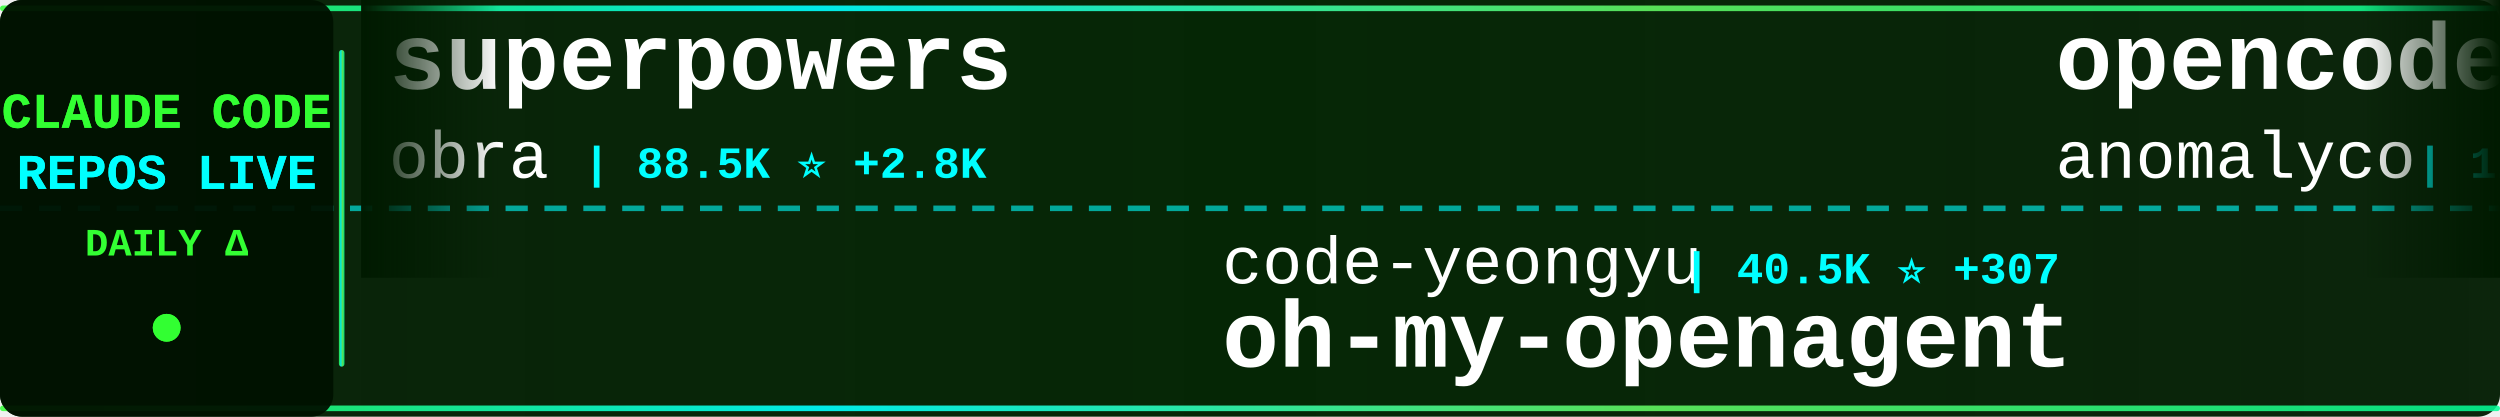
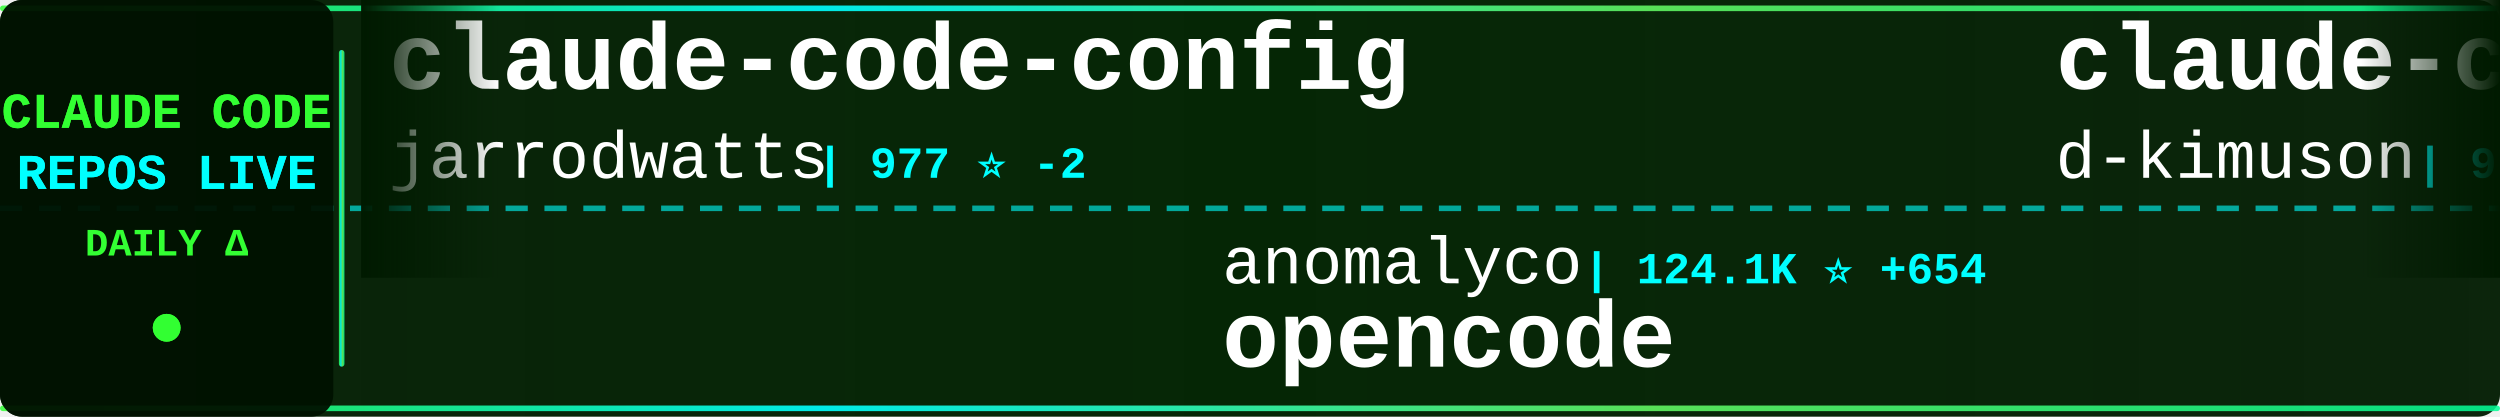
<svg xmlns="http://www.w3.org/2000/svg" width="900" height="150">
  <defs>
    <linearGradient id="tickerBg" x1="0%" y1="0%" x2="100%" y2="0%">
      <stop offset="0%" style="stop-color:#001a00;stop-opacity:0.95" />
      <stop offset="50%" style="stop-color:#002200;stop-opacity:0.98" />
      <stop offset="100%" style="stop-color:#001a00;stop-opacity:0.95" />
    </linearGradient>
    <linearGradient id="borderGrad" x1="0%" y1="0%" x2="100%" y2="0%">
      <stop offset="0%" style="stop-color:#33ff33;stop-opacity:0.85">
        <animate attributeName="stop-opacity" values="0.85;1;0.85" dur="2s" repeatCount="indefinite" />
      </stop>
      <stop offset="33%" style="stop-color:#00ffff;stop-opacity:0.9">
        <animate attributeName="stop-opacity" values="0.9;1;0.9" dur="2.2s" repeatCount="indefinite" />
      </stop>
      <stop offset="66%" style="stop-color:#66ff66;stop-opacity:0.85">
        <animate attributeName="stop-opacity" values="0.85;1;0.85" dur="1.8s" repeatCount="indefinite" />
      </stop>
      <stop offset="100%" style="stop-color:#00ff99;stop-opacity:0.85">
        <animate attributeName="stop-opacity" values="0.85;1;0.85" dur="2s" repeatCount="indefinite" />
      </stop>
    </linearGradient>
    <filter id="textGlow">
      <feGaussianBlur stdDeviation="0.1" result="coloredBlur" />
      <feMerge>
        <feMergeNode in="coloredBlur" />
        <feMergeNode in="SourceGraphic" />
      </feMerge>
    </filter>
    <filter id="metricGlow">
      <feGaussianBlur stdDeviation="0.2" result="coloredBlur" />
      <feMerge>
        <feMergeNode in="coloredBlur" />
        <feMergeNode in="SourceGraphic" />
      </feMerge>
    </filter>
    <linearGradient id="leftFade" x1="0%" y1="0%" x2="100%" y2="0%">
      <stop offset="0%" style="stop-color:#001a00;stop-opacity:1" />
      <stop offset="100%" style="stop-color:#001a00;stop-opacity:0" />
    </linearGradient>
    <linearGradient id="rightFade" x1="0%" y1="0%" x2="100%" y2="0%">
      <stop offset="0%" style="stop-color:#001a00;stop-opacity:0" />
      <stop offset="100%" style="stop-color:#001a00;stop-opacity:1" />
    </linearGradient>
  </defs>
  <rect width="900" height="150" fill="url(#tickerBg)" rx="8" />
  <rect x="0" y="2" width="900" height="2" fill="url(#borderGrad)" rx="1" />
  <rect x="0" y="146" width="900" height="2" fill="url(#borderGrad)" rx="1" />
  <line x1="0" y1="75" x2="900" y2="75" stroke="#00ffff" stroke-width="2" stroke-dasharray="8 6" opacity="0.6" />
  <rect x="0" y="0" width="120" height="150" fill="#001100" opacity="0.95" rx="8" />
  <text x="60" y="46" font-family="'Courier New', monospace" font-size="18" font-weight="bold" fill="#33ff33" text-anchor="middle" filter="url(#textGlow)">
    CLAUDE CODE
  </text>
  <text x="60" y="68" font-family="'Courier New', monospace" font-size="18" font-weight="bold" fill="#00ffff" text-anchor="middle" filter="url(#textGlow)">
    REPOS LIVE
  </text>
  <text x="60" y="92" font-family="'Courier New', monospace" font-size="14" font-weight="bold" fill="#33ff33" text-anchor="middle">
    DAILY Δ
  </text>
  <circle cx="60" cy="118" r="5" fill="#33ff33" filter="url(#metricGlow)">
    <animate attributeName="r" values="4;6;4" dur="1.5s" repeatCount="indefinite" />
    <animate attributeName="opacity" values="0.6;1;0.6" dur="1.5s" repeatCount="indefinite" />
  </circle>
  <rect x="122" y="18" width="2" height="114" fill="url(#borderGrad)" rx="1" />
  <clipPath id="tickerClip">
    <rect x="130" y="0" width="770" height="150" />
  </clipPath>
  <g clip-path="url(#tickerClip)">
    <g id="tickerItems">
      <animateTransform attributeName="transform" attributeType="XML" type="translate" from="0 0" to="-3000 0" dur="54s" repeatCount="indefinite" />
      <g transform="translate(0, 0)">
-         <text x="140" y="32" font-family="'Courier New', monospace" font-size="34" font-weight="bold" fill="#ffffff">superpowers</text>
-         <text x="140" y="64" font-family="'Courier New', monospace" font-size="24" font-weight="normal" fill="#ffffff" opacity="1.0">obra</text>
-         <text x="210" y="64" font-family="'Courier New', monospace" font-size="16" font-weight="bold" fill="#00ffff"> | 88.5K ⭐ +2.8K</text>
+         <text x="140" y="32" font-family="'Courier New', monospace" font-size="34" font-weight="bold" fill="#ffffff">claude-code-config</text>
+         <text x="140" y="64" font-family="'Courier New', monospace" font-size="24" font-weight="normal" fill="#ffffff" opacity="1.0">jarrodwatts</text>
+         <text x="294" y="64" font-family="'Courier New', monospace" font-size="16" font-weight="bold" fill="#00ffff"> | 977 ⭐ -2</text>
      </g>
      <g transform="translate(300, 0)">
-         <text x="140" y="102" font-family="'Courier New', monospace" font-size="24" font-weight="normal" fill="#ffffff" opacity="1.0">code-yeongyu</text>
-         <text x="306" y="102" font-family="'Courier New', monospace" font-size="16" font-weight="bold" fill="#00ffff"> | 40.5K ⭐ +307</text>
-         <text x="140" y="132" font-family="'Courier New', monospace" font-size="34" font-weight="bold" fill="#ffffff">oh-my-openagent</text>
+         <text x="140" y="102" font-family="'Courier New', monospace" font-size="24" font-weight="normal" fill="#ffffff" opacity="1.0">anomalyco</text>
+         <text x="270" y="102" font-family="'Courier New', monospace" font-size="16" font-weight="bold" fill="#00ffff"> | 124.1K ⭐ +654</text>
+         <text x="140" y="132" font-family="'Courier New', monospace" font-size="34" font-weight="bold" fill="#ffffff">opencode</text>
      </g>
      <g transform="translate(600, 0)">
-         <text x="140" y="32" font-family="'Courier New', monospace" font-size="34" font-weight="bold" fill="#ffffff">opencode</text>
-         <text x="140" y="64" font-family="'Courier New', monospace" font-size="24" font-weight="normal" fill="#ffffff" opacity="1.0">anomalyco</text>
-         <text x="270" y="64" font-family="'Courier New', monospace" font-size="16" font-weight="bold" fill="#00ffff"> | 123.5K ⭐ +768</text>
+         <text x="140" y="32" font-family="'Courier New', monospace" font-size="34" font-weight="bold" fill="#ffffff">claude-code-viewer</text>
+         <text x="140" y="64" font-family="'Courier New', monospace" font-size="24" font-weight="normal" fill="#ffffff" opacity="1.0">d-kimuson</text>
+         <text x="270" y="64" font-family="'Courier New', monospace" font-size="16" font-weight="bold" fill="#00ffff"> | 977 ⭐ +5</text>
      </g>
      <g transform="translate(900, 0)">
-         <text x="140" y="102" font-family="'Courier New', monospace" font-size="24" font-weight="normal" fill="#ffffff" opacity="1.0">snarktank</text>
-         <text x="270" y="102" font-family="'Courier New', monospace" font-size="16" font-weight="bold" fill="#00ffff"> | 13.0K ⭐ +88</text>
-         <text x="140" y="132" font-family="'Courier New', monospace" font-size="34" font-weight="bold" fill="#ffffff">ralph</text>
+         <text x="140" y="102" font-family="'Courier New', monospace" font-size="24" font-weight="normal" fill="#ffffff" opacity="1.0">affaan-m</text>
+         <text x="258" y="102" font-family="'Courier New', monospace" font-size="16" font-weight="bold" fill="#00ffff"> | 83.0K ⭐ +2.7K</text>
+         <text x="140" y="132" font-family="'Courier New', monospace" font-size="34" font-weight="bold" fill="#ffffff">everything-claude-code</text>
      </g>
      <g transform="translate(1200, 0)">
-         <text x="140" y="32" font-family="'Courier New', monospace" font-size="34" font-weight="bold" fill="#ffffff">claude-code</text>
-         <text x="140" y="64" font-family="'Courier New', monospace" font-size="24" font-weight="normal" fill="#ffffff" opacity="1.0">anthropics</text>
-         <text x="282" y="64" font-family="'Courier New', monospace" font-size="16" font-weight="bold" fill="#00ffff"> | 78.7K ⭐ +470</text>
+         <text x="140" y="32" font-family="'Courier New', monospace" font-size="34" font-weight="bold" fill="#ffffff">claude-code-telegram</text>
+         <text x="140" y="64" font-family="'Courier New', monospace" font-size="24" font-weight="normal" fill="#ffffff" opacity="1.0">RichardAtCT</text>
+         <text x="294" y="64" font-family="'Courier New', monospace" font-size="16" font-weight="bold" fill="#00ffff"> | 2.1K ⭐ +22</text>
      </g>
      <g transform="translate(1500, 0)">
-         <text x="140" y="102" font-family="'Courier New', monospace" font-size="24" font-weight="normal" fill="#ffffff" opacity="1.0">disler</text>
-         <text x="234" y="102" font-family="'Courier New', monospace" font-size="16" font-weight="bold" fill="#00ffff"> | 485 ⭐ +13</text>
-         <text x="140" y="132" font-family="'Courier New', monospace" font-size="34" font-weight="bold" fill="#ffffff">pi-vs-claude-code</text>
+         <text x="140" y="102" font-family="'Courier New', monospace" font-size="24" font-weight="normal" fill="#ffffff" opacity="1.0">darcyegb</text>
+         <text x="258" y="102" font-family="'Courier New', monospace" font-size="16" font-weight="bold" fill="#00ffff"> | 600 ⭐ +5</text>
+         <text x="140" y="132" font-family="'Courier New', monospace" font-size="34" font-weight="bold" fill="#ffffff">ClaudeCodeAgents</text>
      </g>
      <g transform="translate(1800, 0)">
-         <text x="140" y="32" font-family="'Courier New', monospace" font-size="34" font-weight="bold" fill="#ffffff">claude-code-sub-agents</text>
-         <text x="140" y="64" font-family="'Courier New', monospace" font-size="24" font-weight="normal" fill="#ffffff" opacity="1.0">lst97</text>
-         <text x="222" y="64" font-family="'Courier New', monospace" font-size="16" font-weight="bold" fill="#00ffff"> | 1.5K ⭐ +5</text>
+         <text x="140" y="32" font-family="'Courier New', monospace" font-size="34" font-weight="bold" fill="#ffffff">claude-code-action</text>
+         <text x="140" y="64" font-family="'Courier New', monospace" font-size="24" font-weight="normal" fill="#ffffff" opacity="1.0">anthropics</text>
+         <text x="282" y="64" font-family="'Courier New', monospace" font-size="16" font-weight="bold" fill="#00ffff"> | 6.3K ⭐ +26</text>
      </g>
      <g transform="translate(2100, 0)">
-         <text x="140" y="102" font-family="'Courier New', monospace" font-size="24" font-weight="normal" fill="#ffffff" opacity="1.0">diet103</text>
-         <text x="246" y="102" font-family="'Courier New', monospace" font-size="16" font-weight="bold" fill="#00ffff"> | 9.3K ⭐ +10</text>
-         <text x="140" y="132" font-family="'Courier New', monospace" font-size="34" font-weight="bold" fill="#ffffff">claude-code-infrastructu...</text>
+         <text x="140" y="102" font-family="'Courier New', monospace" font-size="24" font-weight="normal" fill="#ffffff" opacity="1.0">cixingguangming55555</text>
+         <text x="402" y="102" font-family="'Courier New', monospace" font-size="16" font-weight="bold" fill="#00ffff"> | 2.5K ⭐</text>
+         <text x="140" y="132" font-family="'Courier New', monospace" font-size="34" font-weight="bold" fill="#ffffff">wechat-bot</text>
      </g>
      <g transform="translate(2400, 0)">
-         <text x="140" y="32" font-family="'Courier New', monospace" font-size="34" font-weight="bold" fill="#ffffff">claude-code-transcripts</text>
-         <text x="140" y="64" font-family="'Courier New', monospace" font-size="24" font-weight="normal" fill="#ffffff" opacity="1.0">simonw</text>
-         <text x="234" y="64" font-family="'Courier New', monospace" font-size="16" font-weight="bold" fill="#00ffff"> | 1.1K ⭐ +5</text>
+         <text x="140" y="32" font-family="'Courier New', monospace" font-size="34" font-weight="bold" fill="#ffffff">Claude-Code-Development-...</text>
+         <text x="140" y="64" font-family="'Courier New', monospace" font-size="24" font-weight="normal" fill="#ffffff" opacity="1.0">peterkrueck</text>
+         <text x="294" y="64" font-family="'Courier New', monospace" font-size="16" font-weight="bold" fill="#00ffff"> | 1.3K ⭐ +1</text>
      </g>
      <g transform="translate(2700, 0)">
-         <text x="140" y="102" font-family="'Courier New', monospace" font-size="24" font-weight="normal" fill="#ffffff" opacity="1.0">ykdojo</text>
-         <text x="234" y="102" font-family="'Courier New', monospace" font-size="16" font-weight="bold" fill="#00ffff"> | 5.0K ⭐ +188</text>
-         <text x="140" y="132" font-family="'Courier New', monospace" font-size="34" font-weight="bold" fill="#ffffff">claude-code-tips</text>
+         <text x="140" y="102" font-family="'Courier New', monospace" font-size="24" font-weight="normal" fill="#ffffff" opacity="1.0">shareAI-lab</text>
+         <text x="294" y="102" font-family="'Courier New', monospace" font-size="16" font-weight="bold" fill="#00ffff"> | 30.5K ⭐ +1.2K</text>
+         <text x="140" y="132" font-family="'Courier New', monospace" font-size="34" font-weight="bold" fill="#ffffff">learn-claude-code</text>
      </g>
      <g transform="translate(3000, 0)">
-         <text x="140" y="32" font-family="'Courier New', monospace" font-size="34" font-weight="bold" fill="#ffffff">superpowers</text>
-         <text x="140" y="64" font-family="'Courier New', monospace" font-size="24" font-weight="normal" fill="#ffffff" opacity="1.0">obra</text>
-         <text x="210" y="64" font-family="'Courier New', monospace" font-size="16" font-weight="bold" fill="#00ffff"> | 88.5K ⭐ +2.8K</text>
+         <text x="140" y="32" font-family="'Courier New', monospace" font-size="34" font-weight="bold" fill="#ffffff">claude-code-config</text>
+         <text x="140" y="64" font-family="'Courier New', monospace" font-size="24" font-weight="normal" fill="#ffffff" opacity="1.0">jarrodwatts</text>
+         <text x="294" y="64" font-family="'Courier New', monospace" font-size="16" font-weight="bold" fill="#00ffff"> | 977 ⭐ -2</text>
      </g>
      <g transform="translate(3300, 0)">
-         <text x="140" y="102" font-family="'Courier New', monospace" font-size="24" font-weight="normal" fill="#ffffff" opacity="1.0">code-yeongyu</text>
-         <text x="306" y="102" font-family="'Courier New', monospace" font-size="16" font-weight="bold" fill="#00ffff"> | 40.5K ⭐ +307</text>
-         <text x="140" y="132" font-family="'Courier New', monospace" font-size="34" font-weight="bold" fill="#ffffff">oh-my-openagent</text>
+         <text x="140" y="102" font-family="'Courier New', monospace" font-size="24" font-weight="normal" fill="#ffffff" opacity="1.0">anomalyco</text>
+         <text x="270" y="102" font-family="'Courier New', monospace" font-size="16" font-weight="bold" fill="#00ffff"> | 124.1K ⭐ +654</text>
+         <text x="140" y="132" font-family="'Courier New', monospace" font-size="34" font-weight="bold" fill="#ffffff">opencode</text>
      </g>
      <g transform="translate(3600, 0)">
-         <text x="140" y="32" font-family="'Courier New', monospace" font-size="34" font-weight="bold" fill="#ffffff">opencode</text>
-         <text x="140" y="64" font-family="'Courier New', monospace" font-size="24" font-weight="normal" fill="#ffffff" opacity="1.0">anomalyco</text>
-         <text x="270" y="64" font-family="'Courier New', monospace" font-size="16" font-weight="bold" fill="#00ffff"> | 123.5K ⭐ +768</text>
+         <text x="140" y="32" font-family="'Courier New', monospace" font-size="34" font-weight="bold" fill="#ffffff">claude-code-viewer</text>
+         <text x="140" y="64" font-family="'Courier New', monospace" font-size="24" font-weight="normal" fill="#ffffff" opacity="1.0">d-kimuson</text>
+         <text x="270" y="64" font-family="'Courier New', monospace" font-size="16" font-weight="bold" fill="#00ffff"> | 977 ⭐ +5</text>
      </g>
      <g transform="translate(3900, 0)">
-         <text x="140" y="102" font-family="'Courier New', monospace" font-size="24" font-weight="normal" fill="#ffffff" opacity="1.0">snarktank</text>
-         <text x="270" y="102" font-family="'Courier New', monospace" font-size="16" font-weight="bold" fill="#00ffff"> | 13.0K ⭐ +88</text>
-         <text x="140" y="132" font-family="'Courier New', monospace" font-size="34" font-weight="bold" fill="#ffffff">ralph</text>
+         <text x="140" y="102" font-family="'Courier New', monospace" font-size="24" font-weight="normal" fill="#ffffff" opacity="1.0">affaan-m</text>
+         <text x="258" y="102" font-family="'Courier New', monospace" font-size="16" font-weight="bold" fill="#00ffff"> | 83.0K ⭐ +2.7K</text>
+         <text x="140" y="132" font-family="'Courier New', monospace" font-size="34" font-weight="bold" fill="#ffffff">everything-claude-code</text>
      </g>
    </g>
  </g>
  <rect x="130" y="0" width="50" height="100" fill="url(#leftFade)" />
  <rect x="850" y="0" width="50" height="100" fill="url(#rightFade)" />
</svg>
